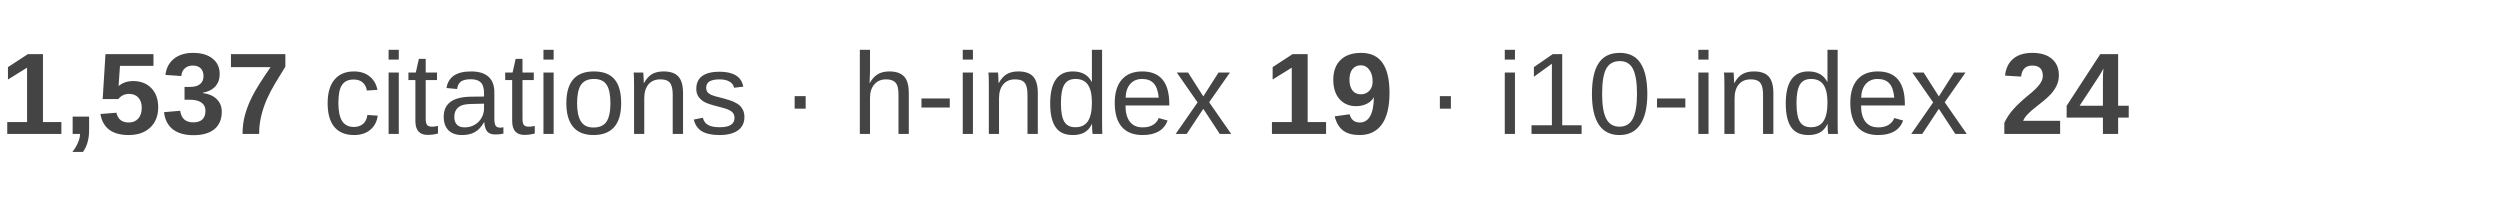
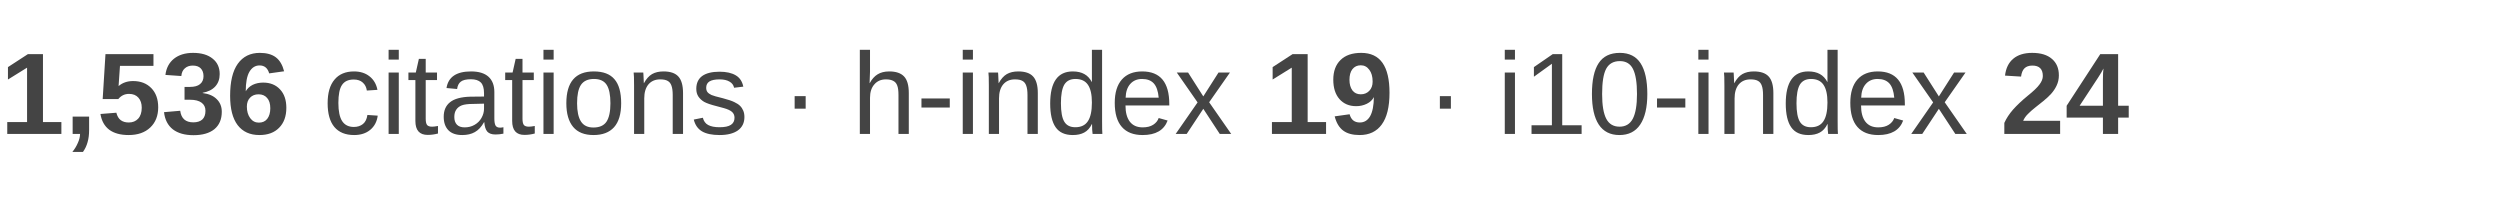
<svg xmlns="http://www.w3.org/2000/svg" width="280" height="22" viewBox="0 0 280 22">
  <text x="0" y="15" font-family="Arial, Helvetica, sans-serif" font-size="13" fill="#444444">
-     <tspan font-weight="bold">1,537</tspan>
+     <tspan font-weight="bold">1,536</tspan>
    <tspan> citations · h-index </tspan>
    <tspan font-weight="bold">19</tspan>
    <tspan> · i10-index </tspan>
    <tspan font-weight="bold">24</tspan>
  </text>
</svg>
